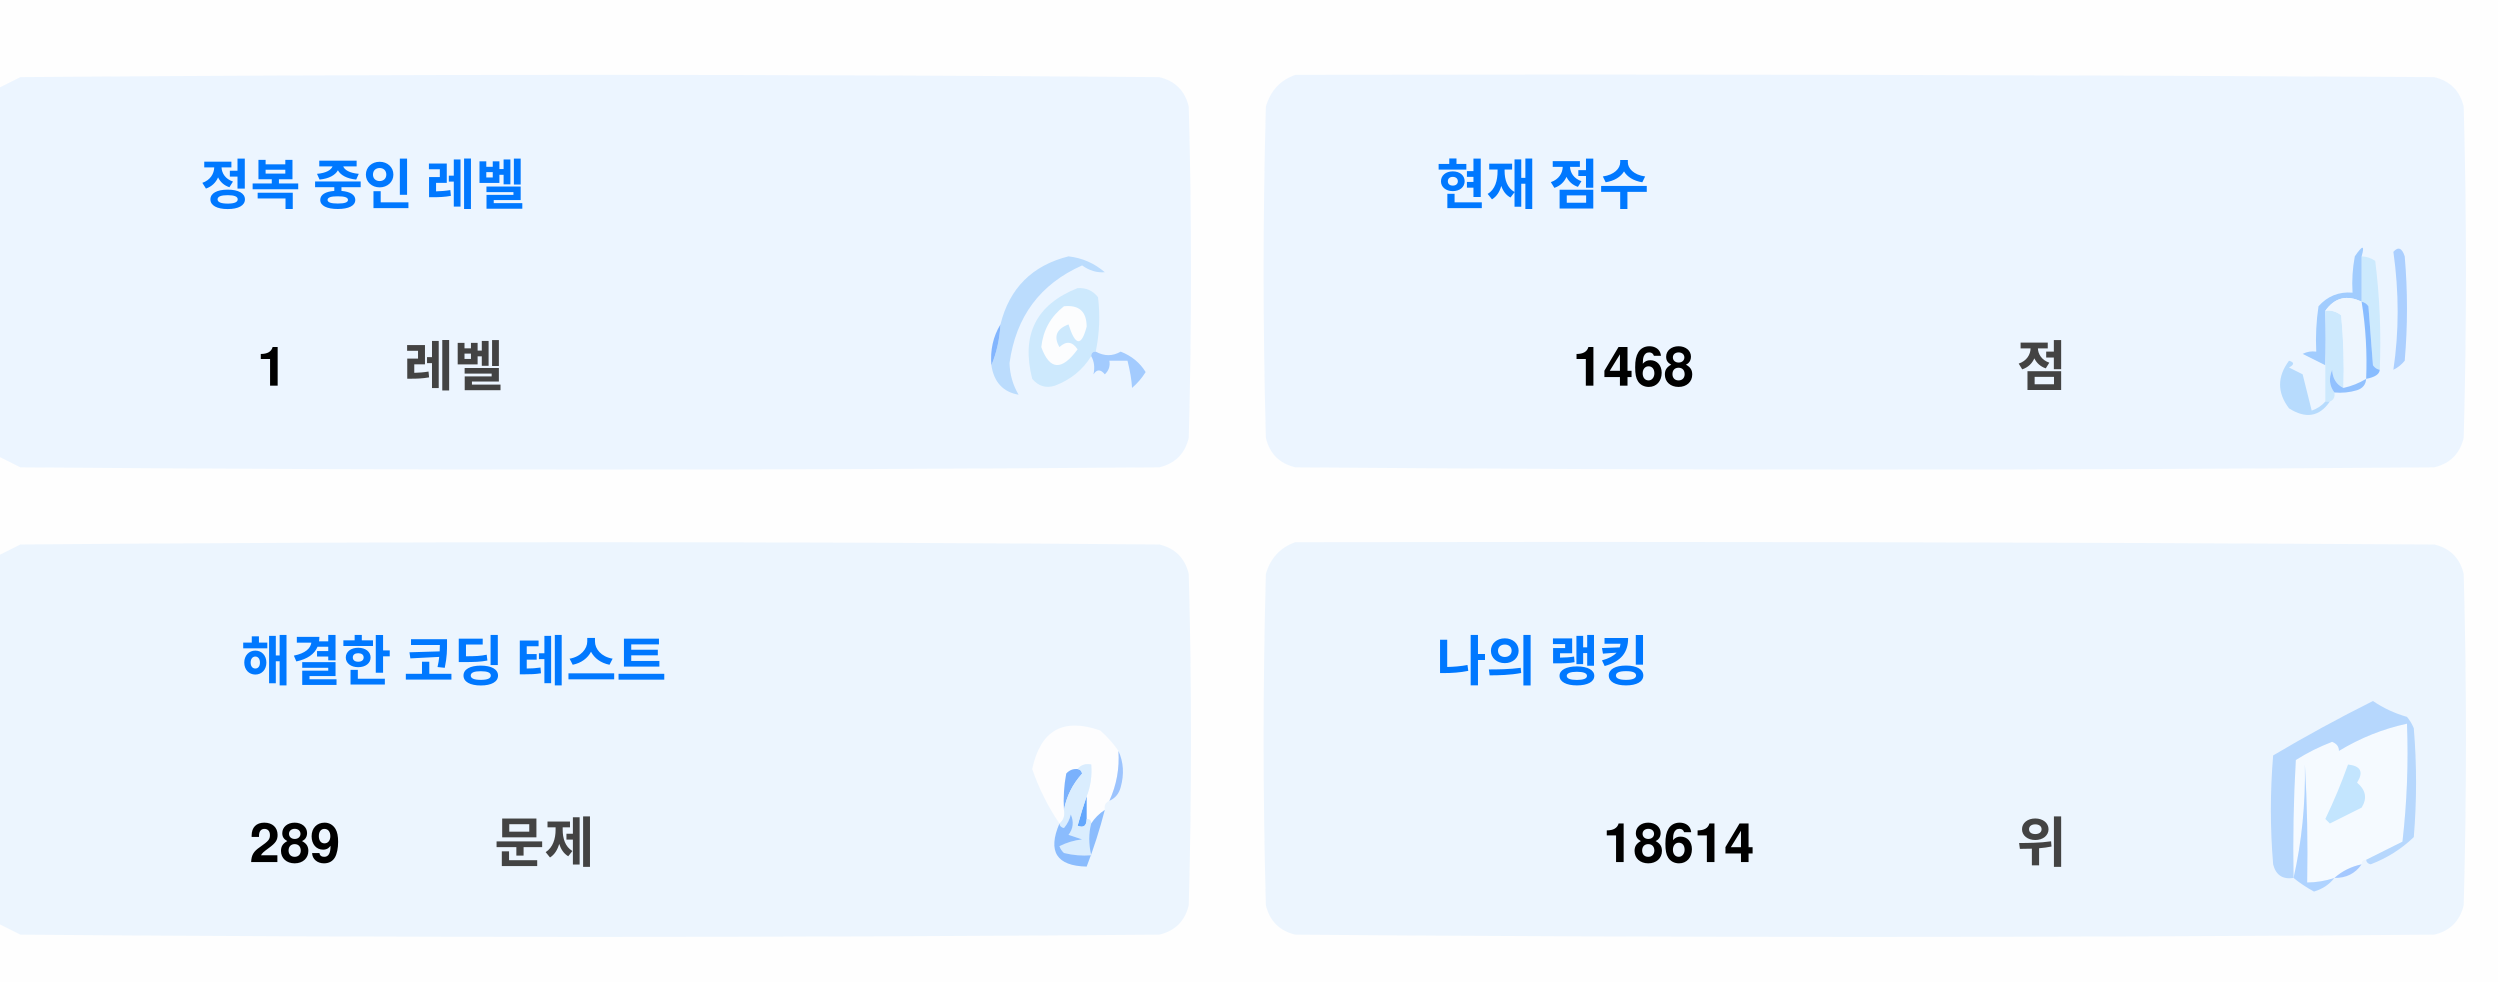
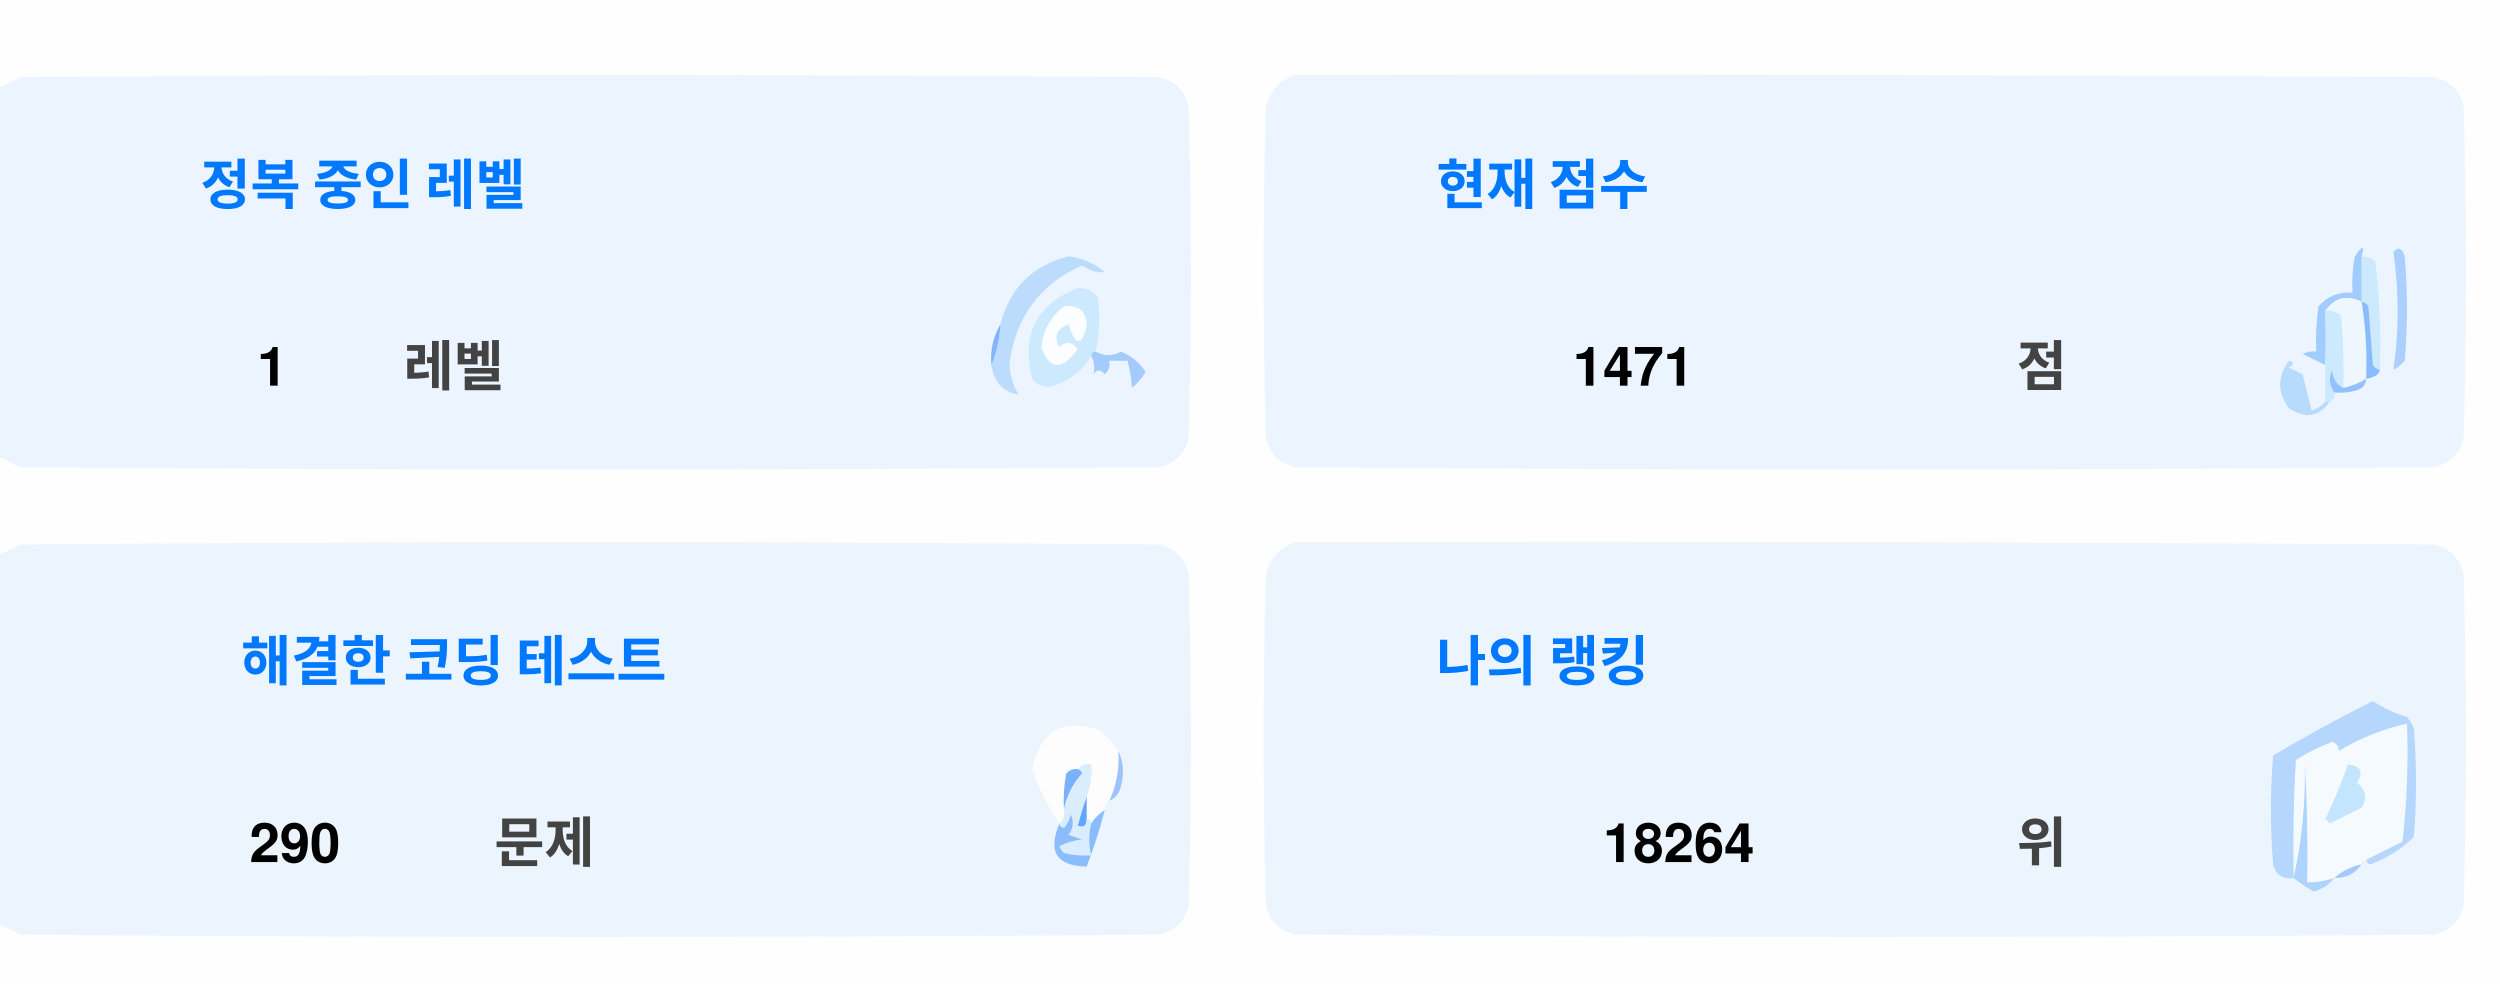
<svg xmlns="http://www.w3.org/2000/svg" version="1.1" width="551px" height="217px" style="shape-rendering:geometricPrecision; text-rendering:geometricPrecision; image-rendering:optimizeQuality; fill-rule:evenodd; clip-rule:evenodd">
  <style>.title {fill: #434343;font-size: 1rem;line-height: 1.5rem;font-weight: bold;font-family: -apple-system, BlinkMacSystemFont, Segoe UI, Helvetica, Arial, sans-serif, Apple Color Emoji, Segoe UI Emoji;}.desc {fill: #434343;font-size: 2.5rem;font-weight: bold;line-height: 1.5rem;font-family: -apple-system, BlinkMacSystemFont, Segoe UI, Helvetica, Arial, sans-serif, Apple Color Emoji, Segoe UI Emoji;}.desc-2 {fill: #434343;font-size: 1rem;font-weight: bold;line-height: 1.5rem;font-family: -apple-system, BlinkMacSystemFont, Segoe UI, Helvetica, Arial, sans-serif, Apple Color Emoji, Segoe UI Emoji;}.text, .desc {animation: twinkling 4s ease-in-out infinite;}@keyframes twinkling {40% { opacity: 1; }50% { opacity: 0.5; }60% { opacity: 1; }70% { opacity: 0.5; }80% { opacity: 1; }}</style>
  <g>
    <path style="opacity:1" fill="#fefefe" d="M -0.5,-0.5 C 183.167,-0.5 366.833,-0.5 550.5,-0.5C 550.5,71.833 550.5,144.167 550.5,216.5C 366.833,216.5 183.167,216.5 -0.5,216.5C -0.5,212.167 -0.5,207.833 -0.5,203.5C 1.14,204.32 2.807,205.153 4.5,206C 88.167,206.667 171.833,206.667 255.5,206C 259,205.167 261.167,203 262,199.5C 262.667,175.167 262.667,150.833 262,126.5C 261.167,123 259,120.833 255.5,120C 171.833,119.333 88.167,119.333 4.5,120C 2.807,120.847 1.14,121.68 -0.5,122.5C -0.5,115.167 -0.5,107.833 -0.5,100.5C 1.14,101.32 2.807,102.153 4.5,103C 88.167,103.667 171.833,103.667 255.5,103C 259,102.167 261.167,100 262,96.5C 262.667,72.167 262.667,47.833 262,23.5C 261.167,20 259,17.833 255.5,17C 171.833,16.333 88.167,16.333 4.5,17C 2.807,17.847 1.14,18.68 -0.5,19.5C -0.5,12.833 -0.5,6.167 -0.5,-0.5 Z" />
  </g>
  <g>
    <path style="opacity:1" fill="#ecf5ff" d="M -0.5,100.5 C -0.5,73.5 -0.5,46.5 -0.5,19.5C 1.14,18.68 2.807,17.847 4.5,17C 88.167,16.333 171.833,16.333 255.5,17C 259,17.833 261.167,20 262,23.5C 262.667,47.833 262.667,72.167 262,96.5C 261.167,100 259,102.167 255.5,103C 171.833,103.667 88.167,103.667 4.5,103C 2.807,102.153 1.14,101.32 -0.5,100.5 Z" />
  </g>
  <g>
    <path style="opacity:1" fill="#ecf5ff" d="M 285.5,16.5 C 369.167,16.333 452.834,16.5 536.5,17C 540,17.833 542.167,20 543,23.5C 543.667,47.833 543.667,72.167 543,96.5C 542.167,100 540,102.167 536.5,103C 452.833,103.667 369.167,103.667 285.5,103C 282,102.167 279.833,100 279,96.5C 278.333,72.167 278.333,47.833 279,23.5C 280.018,19.985 282.185,17.652 285.5,16.5 Z" />
  </g>
  <g>
    <path style="opacity:1" fill="#cdeafd" d="M 520.5,56.5 C 521.583,56.539 522.583,56.873 523.5,57.5C 524.498,65.472 524.831,73.472 524.5,81.5C 523.883,81.389 523.383,81.056 523,80.5C 522.667,76.167 522.333,71.833 522,67.5C 521.617,66.944 521.117,66.611 520.5,66.5C 520.5,63.167 520.5,59.833 520.5,56.5 Z" />
  </g>
  <g>
    <path style="opacity:1" fill="#abcfff" d="M 527.5,55.5 C 528.566,54.308 529.399,54.641 530,56.5C 530.667,64.167 530.667,71.833 530,79.5C 529.311,80.357 528.478,81.023 527.5,81.5C 528.758,73.08 528.758,64.414 527.5,55.5 Z" />
  </g>
  <g>
    <path style="opacity:1" fill="#bbdcfd" d="M 218.5,80.5 C 219.657,77.727 220.324,74.727 220.5,71.5C 222.49,63.51 227.49,58.51 235.5,56.5C 238.528,56.847 241.194,58.014 243.5,60C 241.744,60.141 240.078,59.641 238.5,58.5C 229.247,62.607 223.914,69.773 222.5,80C 222.565,82.526 223.232,84.859 224.5,87C 221.07,86.397 219.07,84.231 218.5,80.5 Z" />
  </g>
  <g>
    <path style="opacity:1" fill="#cde9fd" d="M 241.5,77.5 C 240.833,77.5 240.5,77.833 240.5,78.5C 238.628,81.529 235.961,83.695 232.5,85C 230.536,85.624 228.869,85.124 227.5,83.5C 225.021,73.791 228.354,67.124 237.5,63.5C 239.374,63.39 240.874,64.056 242,65.5C 242.497,69.524 242.331,73.524 241.5,77.5 Z" />
  </g>
  <g>
    <path style="opacity:1" fill="#fcfdfe" d="M 234.5,67.5 C 237.826,67.162 239.493,68.662 239.5,72C 238.334,76.434 237,76.267 235.5,71.5C 232.832,72.515 232.166,74.182 233.5,76.5C 235.017,75.089 236.351,75.256 237.5,77C 234.006,81.771 231.34,81.605 229.5,76.5C 229.904,72.771 231.571,69.771 234.5,67.5 Z" />
  </g>
  <g>
    <path style="opacity:1" fill="#a1ccfe" d="M 520.5,56.5 C 520.5,59.833 520.5,63.167 520.5,66.5C 517.238,64.922 514.572,65.589 512.5,68.5C 512.617,72.81 512.617,76.81 512.5,80.5C 510.86,79.68 509.193,78.847 507.5,78C 508.448,77.517 509.448,77.35 510.5,77.5C 510.335,74.15 510.502,70.817 511,67.5C 512.995,65.253 515.495,64.253 518.5,64.5C 518.336,61.813 518.503,59.146 519,56.5C 520.731,53.969 521.231,53.969 520.5,56.5 Z" />
  </g>
  <g>
    <path style="opacity:1" fill="#cde9fd" d="M 512.5,68.5 C 513.822,68.33 514.989,68.663 516,69.5C 516.499,74.823 516.666,80.156 516.5,85.5C 514.955,84.77 514.122,83.437 514,81.5C 513.22,83.387 513.387,85.054 514.5,86.5C 514.672,87.492 514.338,88.158 513.5,88.5C 513.167,88.5 512.833,88.5 512.5,88.5C 512.5,85.833 512.5,83.167 512.5,80.5C 512.617,76.81 512.617,72.81 512.5,68.5 Z" />
  </g>
  <g>
    <path style="opacity:1" fill="#eef6fe" d="M 520.5,66.5 C 521.407,72.106 521.74,77.773 521.5,83.5C 519.95,84.441 518.284,85.108 516.5,85.5C 516.666,80.156 516.499,74.823 516,69.5C 514.989,68.663 513.822,68.33 512.5,68.5C 514.572,65.589 517.238,64.922 520.5,66.5 Z" />
  </g>
  <g>
    <path style="opacity:1" fill="#88bcff" d="M 520.5,66.5 C 521.117,66.611 521.617,66.944 522,67.5C 522.333,71.833 522.667,76.167 523,80.5C 523.383,81.056 523.883,81.389 524.5,81.5C 524.445,82.469 523.445,83.136 521.5,83.5C 521.74,77.773 521.407,72.106 520.5,66.5 Z" />
  </g>
  <g>
    <path style="opacity:1" fill="#82b5fe" d="M 220.5,71.5 C 220.324,74.727 219.657,77.727 218.5,80.5C 218.215,77.171 218.882,74.171 220.5,71.5 Z" />
  </g>
  <g>
    <path style="opacity:1" fill="#a3cbfe" d="M 240.5,78.5 C 240.5,77.833 240.833,77.5 241.5,77.5C 243.391,78.536 245.224,78.536 247,77.5C 249.391,78.429 251.225,79.929 252.5,82C 251.681,83.319 250.681,84.486 249.5,85.5C 249.409,83.777 249.075,81.777 248.5,79.5C 247.167,79.5 245.833,79.5 244.5,79.5C 244.719,80.675 244.386,81.675 243.5,82.5C 242.575,81.359 241.741,81.359 241,82.5C 241.331,80.981 241.164,79.648 240.5,78.5 Z" />
  </g>
  <g>
    <path style="opacity:1" fill="#b7dbfd" d="M 512.5,88.5 C 512.833,88.5 513.167,88.5 513.5,88.5C 511.199,91.857 508.199,92.357 504.5,90C 501.872,86.535 501.872,83.035 504.5,79.5C 505.696,79.846 505.696,80.346 504.5,81C 505.5,81.5 506.5,82 507.5,82.5C 508.167,85.167 508.833,87.833 509.5,90.5C 510.739,90.058 511.739,89.391 512.5,88.5 Z" />
  </g>
  <g>
    <path style="opacity:1" fill="#92c1fe" d="M 516.5,85.5 C 518.284,85.108 519.95,84.441 521.5,83.5C 521.423,84.75 520.756,85.583 519.5,86C 517.866,86.493 516.199,86.66 514.5,86.5C 513.387,85.054 513.22,83.387 514,81.5C 514.122,83.437 514.955,84.77 516.5,85.5 Z" />
  </g>
  <g>
    <path style="opacity:1" fill="#ecf5fe" d="M -0.5,203.5 C -0.5,176.5 -0.5,149.5 -0.5,122.5C 1.14,121.68 2.807,120.847 4.5,120C 88.167,119.333 171.833,119.333 255.5,120C 259,120.833 261.167,123 262,126.5C 262.667,150.833 262.667,175.167 262,199.5C 261.167,203 259,205.167 255.5,206C 171.833,206.667 88.167,206.667 4.5,206C 2.807,205.153 1.14,204.32 -0.5,203.5 Z" />
  </g>
  <g>
    <path style="opacity:1" fill="#ecf5fe" d="M 285.5,119.5 C 369.167,119.333 452.834,119.5 536.5,120C 540,120.833 542.167,123 543,126.5C 543.667,150.833 543.667,175.167 543,199.5C 542.167,203 540,205.167 536.5,206C 452.833,206.667 369.167,206.667 285.5,206C 282,205.167 279.833,203 279,199.5C 278.333,175.167 278.333,150.833 279,126.5C 280.018,122.985 282.185,120.652 285.5,119.5 Z" />
  </g>
  <g>
    <path style="opacity:1" fill="#fdfdfe" d="M 246.5,165.5 C 246.758,169.367 246.092,173.034 244.5,176.5C 243.662,176.842 243.328,177.508 243.5,178.5C 242.272,179.306 241.272,180.306 240.5,181.5C 240.5,180.833 240.167,180.5 239.5,180.5C 239.5,178.833 239.5,177.167 239.5,175.5C 240.369,173.283 240.702,170.95 240.5,168.5C 239.209,168.263 238.209,168.596 237.5,169.5C 236.504,169.414 235.671,169.748 235,170.5C 234.503,173.146 234.336,175.813 234.5,178.5C 234.737,179.791 234.404,180.791 233.5,181.5C 230.986,177.806 228.986,173.806 227.5,169.5C 229.309,160.957 234.309,158.124 242.5,161C 244.07,162.397 245.404,163.897 246.5,165.5 Z" />
  </g>
  <g>
    <path style="opacity:1" fill="#f5faff" d="M 521.5,189.5 C 520.833,189.5 520.5,189.833 520.5,190.5C 518.181,190.992 516.181,191.992 514.5,193.5C 512.565,194.15 510.565,194.483 508.5,194.5C 508.666,185.827 508.5,177.16 508,168.5C 508.141,177.227 507.308,185.56 505.5,193.5C 505.334,184.827 505.5,176.16 506,167.5C 508.527,165.903 511.194,164.57 514,163.5C 515.011,163.892 515.511,164.559 515.5,165.5C 520.21,162.641 525.21,160.641 530.5,159.5C 530.831,168.192 530.498,176.859 529.5,185.5C 526.807,186.847 524.14,188.18 521.5,189.5 Z" />
  </g>
  <g>
    <path style="opacity:1" fill="#b6d7fd" d="M 521.5,189.5 C 524.14,188.18 526.807,186.847 529.5,185.5C 530.498,176.859 530.831,168.192 530.5,159.5C 525.21,160.641 520.21,162.641 515.5,165.5C 515.511,164.559 515.011,163.892 514,163.5C 511.194,164.57 508.527,165.903 506,167.5C 505.5,176.16 505.334,184.827 505.5,193.5C 503.089,193.863 501.589,192.863 501,190.5C 500.333,182.5 500.333,174.5 501,166.5C 508.173,162.246 515.507,158.246 523,154.5C 525.304,156.068 527.804,157.235 530.5,158C 531.126,158.75 531.626,159.584 532,160.5C 532.667,168.5 532.667,176.5 532,184.5C 529.292,187.111 526.125,189.111 522.5,190.5C 521.893,190.376 521.56,190.043 521.5,189.5 Z" />
  </g>
  <g>
    <path style="opacity:1" fill="#c3e5fe" d="M 517.5,168.5 C 520.317,168.801 520.984,170.134 519.5,172.5C 521.439,174.122 521.772,175.956 520.5,178C 518.167,179.167 515.833,180.333 513.5,181.5C 513.167,181.167 512.833,180.833 512.5,180.5C 514.414,176.515 516.081,172.515 517.5,168.5 Z" />
  </g>
  <g>
    <path style="opacity:1" fill="#7ab1fc" d="M 237.5,169.5 C 238.043,169.56 238.376,169.893 238.5,170.5C 236.395,172.836 235.062,175.503 234.5,178.5C 234.336,175.813 234.503,173.146 235,170.5C 235.671,169.748 236.504,169.414 237.5,169.5 Z" />
  </g>
  <g>
    <path style="opacity:1" fill="#afd3ff" d="M 514.5,193.5 C 513.378,194.947 511.878,195.947 510,196.5C 508.348,195.601 506.848,194.601 505.5,193.5C 507.308,185.56 508.141,177.227 508,168.5C 508.5,177.16 508.666,185.827 508.5,194.5C 510.565,194.483 512.565,194.15 514.5,193.5 Z" />
  </g>
  <g>
    <path style="opacity:1" fill="#9cc3fd" d="M 246.5,165.5 C 247.634,167.966 247.801,170.633 247,173.5C 246.623,174.942 245.79,175.942 244.5,176.5C 246.092,173.034 246.758,169.367 246.5,165.5 Z" />
  </g>
  <g>
    <path style="opacity:1" fill="#62a6fc" d="M 239.5,175.5 C 239.5,177.167 239.5,178.833 239.5,180.5C 239.483,182.028 238.816,182.528 237.5,182C 238.117,179.723 238.784,177.556 239.5,175.5 Z" />
  </g>
  <g>
    <path style="opacity:1" fill="#daedfe" d="M 237.5,169.5 C 238.209,168.596 239.209,168.263 240.5,168.5C 240.702,170.95 240.369,173.283 239.5,175.5C 238.784,177.556 238.117,179.723 237.5,182C 238.816,182.528 239.483,182.028 239.5,180.5C 240.167,180.5 240.5,180.833 240.5,181.5C 239.918,183.669 239.918,186.002 240.5,188.5C 238.473,188.662 236.473,188.495 234.5,188C 234.043,187.586 233.709,187.086 233.5,186.5C 235.078,185.702 236.744,185.202 238.5,185C 237.5,184.667 236.5,184.333 235.5,184C 236.554,182.612 236.72,181.112 236,179.5C 235.751,180.624 235.251,181.624 234.5,182.5C 233.893,182.376 233.56,182.043 233.5,181.5C 234.404,180.791 234.737,179.791 234.5,178.5C 235.062,175.503 236.395,172.836 238.5,170.5C 238.376,169.893 238.043,169.56 237.5,169.5 Z" />
  </g>
  <g>
    <path style="opacity:1" fill="#8bbcfd" d="M 243.5,178.5 C 242.395,182.803 241.062,186.969 239.5,191C 232.857,190.847 230.857,187.68 233.5,181.5C 233.56,182.043 233.893,182.376 234.5,182.5C 235.251,181.624 235.751,180.624 236,179.5C 236.72,181.112 236.554,182.612 235.5,184C 236.5,184.333 237.5,184.667 238.5,185C 236.744,185.202 235.078,185.702 233.5,186.5C 233.709,187.086 234.043,187.586 234.5,188C 236.473,188.495 238.473,188.662 240.5,188.5C 239.918,186.002 239.918,183.669 240.5,181.5C 241.272,180.306 242.272,179.306 243.5,178.5 Z" />
  </g>
  <g>
    <path style="opacity:1" fill="#a4c8ff" d="M 520.5,190.5 C 519.089,192.539 517.089,193.539 514.5,193.5C 516.181,191.992 518.181,190.992 520.5,190.5 Z" />
  </g>
  <text text-anchor="middle" x="80" y="45" class="title" style="fill:#0078ff;" stroke="#none" stroke-width="1">정복 중인 레벨</text>
  <text text-anchor="middle" x="60" y="85" class="desc" style="fill:#000000;" stroke="#none" stroke-width="1">1</text>
  <text text-anchor="middle" x="100" y="85" class="desc-2" style="fill:#434343;" stroke="#none" stroke-width="1">레벨</text>
  <text text-anchor="middle" x="340" y="45" class="title" style="fill:#0078ff;" stroke="#none" stroke-width="1">현재 점수</text>
-   <text text-anchor="middle" x="360" y="85" class="desc" style="fill:#000000;" stroke="#none" stroke-width="1">1468</text>
+   <text text-anchor="middle" x="360" y="85" class="desc" style="fill:#000000;" stroke="#none" stroke-width="1">1471</text>
  <text text-anchor="middle" x="450" y="85" class="desc-2" style="fill:#434343;" stroke="#none" stroke-width="1">점</text>
  <text text-anchor="middle" x="100" y="150" class="title" style="fill:#0078ff;" stroke="#none" stroke-width="1">해결한 코딩 테스트</text>
-   <text text-anchor="middle" x="65" y="190" class="desc" style="fill:#000000;" stroke="#none" stroke-width="1">289</text>
+   <text text-anchor="middle" x="65" y="190" class="desc" style="fill:#000000;" stroke="#none" stroke-width="1">290</text>
  <text text-anchor="middle" x="120" y="190" class="desc-2" style="fill:#434343;" stroke="#none" stroke-width="1">문제</text>
  <text text-anchor="middle" x="340" y="150" class="title" style="fill:#0078ff;" stroke="#none" stroke-width="1">나의 랭킹</text>
-   <text text-anchor="middle" x="370" y="190" class="desc" style="fill:#000000;" stroke="#none" stroke-width="1">18614</text>
+   <text text-anchor="middle" x="370" y="190" class="desc" style="fill:#000000;" stroke="#none" stroke-width="1">18264</text>
  <text text-anchor="middle" x="450" y="190" class="desc-2" style="fill:#434343;" stroke="#none" stroke-width="1">위</text>
</svg>
